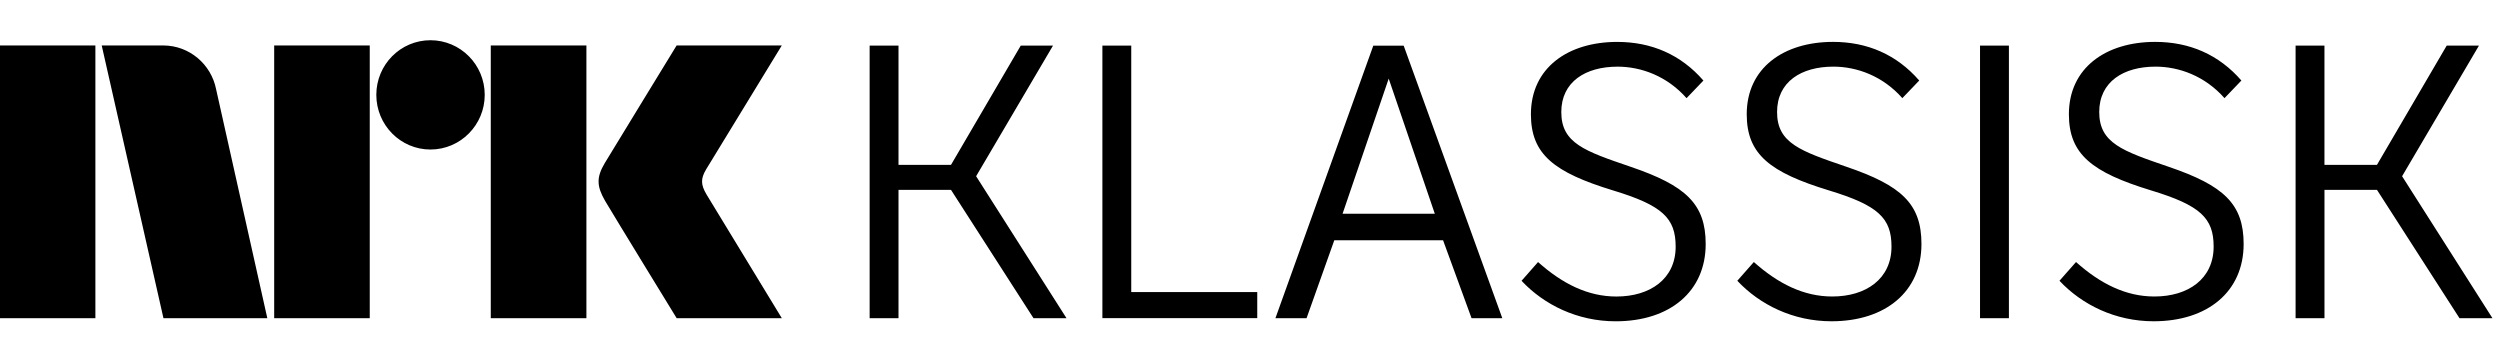
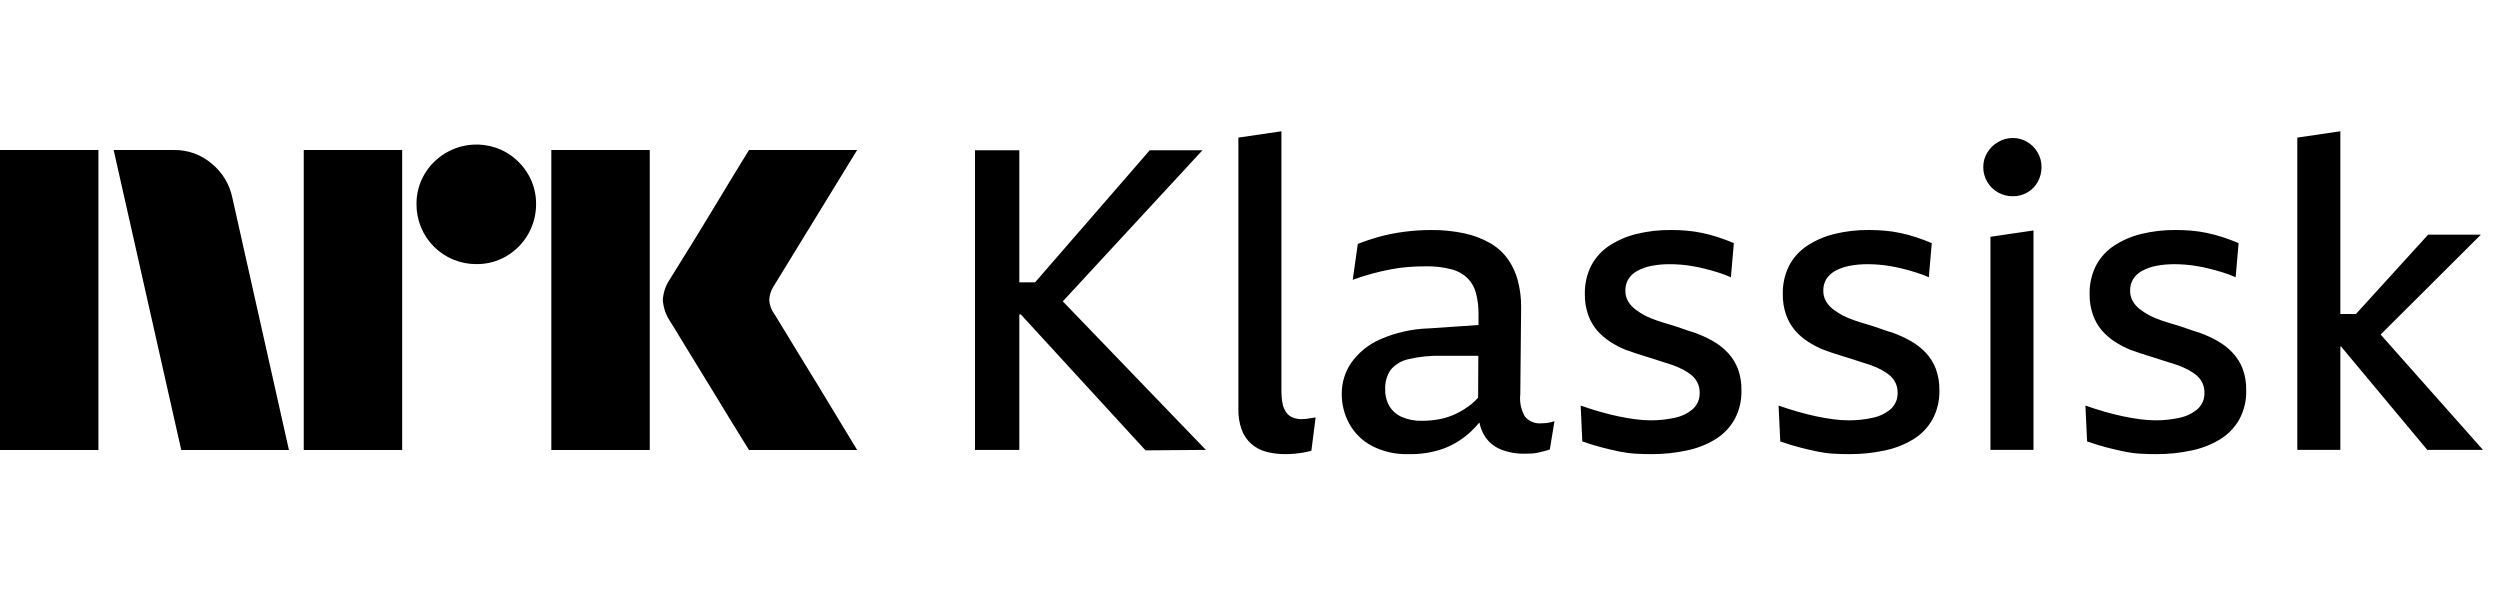
- <svg xmlns="http://www.w3.org/2000/svg" style="width:11em;height:1.6em" viewBox="0 0 110 16">
-   <path fill="currentColor" d="M31.088 8.559c-.252-.426-.266-.689-.023-1.1L34.399 2h-4.627s-2.78 4.542-3.16 5.173c-.376.63-.36 1.023.015 1.67C27.008 9.49 29.773 14 29.773 14h4.627s-3.275-5.374-3.312-5.441M21.594 14h4.208V2h-4.208m-2.654-.23c-1.316 0-2.382 1.075-2.382 2.403 0 1.327 1.065 2.406 2.382 2.406 1.319 0 2.388-1.079 2.388-2.406 0-1.328-1.07-2.403-2.388-2.403M12.064 14h4.205V2h-4.205M0 14h4.197V2H0m9.509 1.928C9.293 2.828 8.331 2 7.179 2H4.475l2.717 12h4.57L9.509 3.928zM101.005 2.007h1.271v5.247h2.31l3.069-5.247h1.419l-3.382 5.747 3.976 6.246h-1.451l-3.63-5.646h-2.31v5.646h-1.271V2.007M91.345 11.529c1.072.957 2.194 1.517 3.448 1.517 1.486 0 2.607-.775 2.607-2.194 0-1.254-.577-1.815-2.755-2.475-2.591-.792-3.614-1.584-3.614-3.349 0-2.047 1.634-3.185 3.795-3.185 1.518 0 2.805.562 3.795 1.7l-.743.775c-.858-.973-1.997-1.386-3.036-1.386-1.403 0-2.476.66-2.476 1.997 0 1.37 1.024 1.716 3.054 2.409 2.425.825 3.3 1.634 3.3 3.398 0 2.096-1.585 3.4-3.96 3.4-1.684 0-3.152-.726-4.143-1.782l.727-.824m-4.223 2.471h1.271V2.007h-1.271m-9.952 9.522c1.073.957 2.196 1.517 3.45 1.517 1.485 0 2.607-.775 2.607-2.194 0-1.254-.578-1.815-2.756-2.475-2.59-.792-3.614-1.584-3.614-3.349 0-2.047 1.634-3.185 3.795-3.185 1.518 0 2.805.562 3.795 1.7l-.743.775c-.858-.973-1.997-1.386-3.037-1.386-1.402 0-2.475.66-2.475 1.997 0 1.37 1.023 1.716 3.053 2.409 2.426.825 3.3 1.634 3.3 3.398 0 2.096-1.584 3.4-3.959 3.4-1.684 0-3.152-.726-4.143-1.782l.726-.824m-9.494 0c1.072.957 2.194 1.517 3.448 1.517 1.485 0 2.607-.775 2.607-2.194 0-1.254-.577-1.815-2.756-2.475-2.59-.792-3.613-1.584-3.613-3.349 0-2.047 1.633-3.185 3.795-3.185 1.518 0 2.805.562 3.795 1.7l-.742.775c-.859-.973-1.997-1.386-3.036-1.386-1.403 0-2.475.66-2.475 1.997 0 1.37 1.023 1.716 3.053 2.409 2.425.825 3.3 1.634 3.3 3.398 0 2.096-1.584 3.4-3.96 3.4-1.683 0-3.152-.726-4.142-1.782l.726-.824m-4.542-2.126l-2.029-5.946-2.03 5.946h4.059zm-1.37-7.396l4.34 11.993h-1.353l-1.254-3.431h-4.786l-1.221 3.431h-1.37l4.307-11.993h1.337zm-11.987 0V12.85h5.544v1.149h-6.814V2.007h1.271m-11.513 0h1.271v5.247h2.31l3.069-5.247h1.419l-3.383 5.747 3.977 6.246h-1.452l-3.63-5.646h-2.31v5.646H38.264V2.007" />
+ <svg xmlns="http://www.w3.org/2000/svg" viewBox="0 0 100 24" fill="currentColor">
+   <path d="M0 18V6.001h3.937v12H0ZM9.294 7.911l2.264 10.09H7.25L4.546 6h2.416a2.276 2.276 0 0 1 1.513.55c.42.346.71.826.819 1.36Zm2.856 10.09V6h3.937v12H12.15Zm6.91-7.437a2.382 2.382 0 0 1-2.4-2.4 2.303 2.303 0 0 1 .322-1.2 2.412 2.412 0 0 1 3.278-.861c.356.21.653.506.862.862.215.363.326.778.321 1.2a2.4 2.4 0 0 1-1.183 2.079 2.303 2.303 0 0 1-1.2.32ZM22.053 18V6.001h3.937v12h-3.937Zm8.922-5.441c.01.011.095.15.253.414s.364.602.617 1.014a320.187 320.187 0 0 1 1.597 2.62c.247.41.529.875.845 1.393H29.96c-.27-.439-.516-.836-.736-1.191-.22-.355-.453-.738-.7-1.15-.248-.41-.493-.81-.736-1.2-.242-.388-.45-.729-.625-1.022a18.04 18.04 0 0 0-.363-.591 1.75 1.75 0 0 1-.287-.845c.016-.29.11-.57.27-.811.067-.113.191-.313.372-.6a182.106 182.106 0 0 0 1.37-2.23c.247-.412.48-.798.7-1.159l.735-1.2h4.326L30.94 11.46a1.078 1.078 0 0 0-.17.54c.012.203.082.397.203.559ZM48.1 6.01h-2.11l-4.587 5.284h-.63V6.01H39v11.987h1.773v-5.42h.06l4.988 5.437 2.414-.018-5.723-5.942 5.587-6.044ZM52.244 16.755c-.059.007-.118.01-.177.01a.903.903 0 0 1-.371-.069.604.604 0 0 1-.254-.21.919.919 0 0 1-.143-.364 2.795 2.795 0 0 1-.042-.523V5.251l-1.722.253v10.855c-.007.284.038.568.135.836.08.217.214.412.388.565.173.149.378.256.6.313.245.063.497.094.75.092a4.198 4.198 0 0 0 .752-.067 3.35 3.35 0 0 0 .295-.068l.17-1.334a18.201 18.201 0 0 1-.381.06ZM61.656 16.933a.769.769 0 0 1-.659-.27 1.451 1.451 0 0 1-.185-.895l.033-3.478a4.06 4.06 0 0 0-.135-1.08c-.082-.31-.219-.6-.405-.861a2.284 2.284 0 0 0-.7-.625 3.568 3.568 0 0 0-1.022-.388 6.005 6.005 0 0 0-1.334-.135c-.355 0-.71.022-1.063.068a7.327 7.327 0 0 0-.988.193c-.3.082-.596.18-.886.296l-.203 1.435a9.604 9.604 0 0 1 1.537-.422 6.14 6.14 0 0 1 .7-.093c.23-.017.459-.025.684-.025.344-.008.688.032 1.021.118.244.06.468.183.65.355.163.166.28.373.338.599.072.278.106.565.102.852l-.002.424-1.974.134a5.242 5.242 0 0 0-1.958.438 2.803 2.803 0 0 0-1.157.937 2.18 2.18 0 0 0-.38 1.241 2.47 2.47 0 0 0 .296 1.19c.206.376.517.684.895.887.46.24.975.356 1.494.337a3.88 3.88 0 0 0 1.426-.236 3.295 3.295 0 0 0 1.064-.675c.117-.113.227-.23.332-.355.033.175.095.343.183.498.15.258.382.46.658.574.306.123.633.183.962.177.102 0 .2-.003.296-.008.094-.006.187-.02.278-.042l.245-.06c.066-.015.131-.034.194-.059l.186-1.131c-.093.032-.19.055-.287.068-.078.01-.157.016-.236.017Zm-2.811-.76a3.246 3.246 0 0 1-.591.371c-.209.102-.43.176-.658.22a3.743 3.743 0 0 1-.718.068 1.906 1.906 0 0 1-.802-.152c-.206-.09-.38-.24-.498-.431a1.262 1.262 0 0 1-.169-.667c-.016-.281.061-.56.22-.793.184-.215.433-.363.709-.422a5.137 5.137 0 0 1 1.317-.135h1.478l-.008 1.675c-.085.097-.18.186-.28.266ZM69.117 14.114a2.535 2.535 0 0 0-.59-.465 4.617 4.617 0 0 0-.71-.33c-.18-.055-.357-.114-.531-.176a9.373 9.373 0 0 0-.524-.17c-.175-.05-.343-.103-.506-.16a3.648 3.648 0 0 1-.448-.186 2.973 2.973 0 0 1-.396-.253 1.106 1.106 0 0 1-.287-.32.812.812 0 0 1-.11-.423.874.874 0 0 1 .118-.464.96.96 0 0 1 .355-.329 1.91 1.91 0 0 1 .566-.203c.247-.047.499-.07.75-.067a5.443 5.443 0 0 1 .887.076c.175.028.348.065.523.11.175.044.352.095.532.151.167.052.33.114.49.186l.118-1.367a8.079 8.079 0 0 0-.633-.237 6.315 6.315 0 0 0-.633-.169 5.067 5.067 0 0 0-.633-.093 7.637 7.637 0 0 0-.617-.025 5.568 5.568 0 0 0-1.384.16 3.486 3.486 0 0 0-1.089.473c-.302.2-.549.473-.717.794a2.418 2.418 0 0 0-.254 1.14c-.005.284.04.567.135.835.08.225.2.434.355.616.15.172.323.323.515.447.2.131.411.242.633.33.123.045.253.09.388.134.135.046.267.088.397.127l.38.118.363.118c.118.04.233.077.346.11.15.054.298.119.439.194.124.066.24.145.346.237a.873.873 0 0 1 .295.667.84.84 0 0 1-.278.666 1.617 1.617 0 0 1-.726.347 4.312 4.312 0 0 1-.954.1c-.2 0-.4-.015-.6-.041a8.992 8.992 0 0 1-.691-.118c-.242-.051-.49-.113-.743-.186a15.02 15.02 0 0 1-.768-.245l.067 1.435c.292.101.56.183.802.245s.473.115.692.16c.212.044.426.073.642.085.208.012.419.017.633.017.47.003.94-.046 1.401-.144a3.606 3.606 0 0 0 1.148-.447c.32-.195.584-.468.768-.793.193-.357.29-.76.278-1.165a2.366 2.366 0 0 0-.143-.87 1.975 1.975 0 0 0-.397-.632ZM77.035 14.114a2.54 2.54 0 0 0-.591-.465 4.602 4.602 0 0 0-.71-.33c-.18-.055-.357-.114-.531-.176a9.403 9.403 0 0 0-.524-.17c-.174-.05-.343-.103-.506-.16a3.67 3.67 0 0 1-.447-.186 2.963 2.963 0 0 1-.397-.253 1.103 1.103 0 0 1-.287-.32.81.81 0 0 1-.11-.423.874.874 0 0 1 .118-.464.955.955 0 0 1 .355-.329 1.91 1.91 0 0 1 .566-.203c.247-.047.499-.07.75-.067a5.46 5.46 0 0 1 .887.076c.175.028.349.065.523.11.175.044.352.095.532.151.167.052.33.114.49.186l.118-1.367a8.096 8.096 0 0 0-.633-.237 6.3 6.3 0 0 0-.633-.169 5.067 5.067 0 0 0-.633-.093 7.639 7.639 0 0 0-.616-.025 5.564 5.564 0 0 0-1.385.16 3.482 3.482 0 0 0-1.089.473c-.302.2-.549.473-.717.794a2.411 2.411 0 0 0-.253 1.14c-.005.284.04.567.135.835.08.225.2.434.355.616.15.172.323.323.514.447.2.131.412.242.634.33a13.647 13.647 0 0 0 .785.261l.38.118.362.118c.118.04.234.077.346.11.151.054.298.119.44.194.123.066.24.145.346.237a.869.869 0 0 1 .295.667.839.839 0 0 1-.279.666 1.617 1.617 0 0 1-.726.347 4.312 4.312 0 0 1-.953.1c-.2 0-.401-.015-.6-.041a8.982 8.982 0 0 1-.692-.118c-.242-.051-.49-.113-.743-.186a15.231 15.231 0 0 1-.768-.245l.068 1.435c.292.101.56.183.802.245s.473.115.692.16c.211.044.426.073.641.085.208.012.42.017.633.017.471.003.94-.046 1.401-.144a3.607 3.607 0 0 0 1.148-.447c.32-.195.584-.468.769-.793.193-.357.289-.76.278-1.165a2.36 2.36 0 0 0-.144-.87 1.968 1.968 0 0 0-.396-.632ZM81.095 5.681a1.094 1.094 0 0 0-.582-.16 1.136 1.136 0 0 0-.591.16 1.236 1.236 0 0 0-.43.422 1.09 1.09 0 0 0-.161.582c-.002.208.054.413.16.591.104.177.252.322.43.422.181.101.385.154.592.152.204.002.405-.05.582-.152.174-.1.317-.246.414-.422.101-.18.153-.384.152-.59a1.14 1.14 0 0 0-.152-.583 1.193 1.193 0 0 0-.414-.422ZM79.618 17.996h1.722V9.218l-1.722.253v8.525ZM89.308 14.114a2.535 2.535 0 0 0-.59-.465 4.61 4.61 0 0 0-.71-.33c-.18-.055-.357-.114-.532-.176a9.326 9.326 0 0 0-.523-.17c-.175-.05-.344-.103-.507-.16a3.66 3.66 0 0 1-.447-.186 2.955 2.955 0 0 1-.397-.253 1.105 1.105 0 0 1-.287-.32.81.81 0 0 1-.11-.423.874.874 0 0 1 .119-.464.956.956 0 0 1 .354-.329c.177-.097.368-.165.566-.203.247-.047.5-.07.751-.067a5.452 5.452 0 0 1 .886.076c.175.028.35.065.523.11.175.044.352.095.533.151.166.052.33.114.489.186l.118-1.367a8.096 8.096 0 0 0-.633-.237 6.292 6.292 0 0 0-.633-.169 5.067 5.067 0 0 0-.633-.093 7.631 7.631 0 0 0-.616-.025 5.564 5.564 0 0 0-1.385.16 3.481 3.481 0 0 0-1.088.473c-.303.2-.55.473-.718.794a2.41 2.41 0 0 0-.253 1.14c-.005.284.04.567.135.835.08.225.2.434.355.616.15.172.323.323.515.447.2.131.411.242.633.33a13.765 13.765 0 0 0 .785.261 57.665 57.665 0 0 1 .742.236c.118.04.234.077.347.11.15.054.297.119.439.194.123.066.24.145.346.237a.865.865 0 0 1 .295.667.841.841 0 0 1-.278.666 1.62 1.62 0 0 1-.727.347 4.313 4.313 0 0 1-.953.1 4.75 4.75 0 0 1-.6-.041 8.988 8.988 0 0 1-.692-.118c-.242-.051-.49-.113-.743-.186a15.333 15.333 0 0 1-.768-.245l.068 1.435c.292.101.56.183.802.245s.473.115.692.16a4.4 4.4 0 0 0 .642.085c.208.012.419.017.633.017.47.003.94-.046 1.4-.144a3.61 3.61 0 0 0 1.149-.447c.319-.195.583-.468.768-.793.193-.357.29-.76.278-1.165a2.362 2.362 0 0 0-.143-.87 1.97 1.97 0 0 0-.397-.632ZM97.092 17.996h2.228l-4.095-4.614 4.011-3.996h-2.11l-2.889 3.174h-.623V5.25l-1.722.254v12.492h1.722V13.86h.028l3.45 4.136Z" />
</svg>
